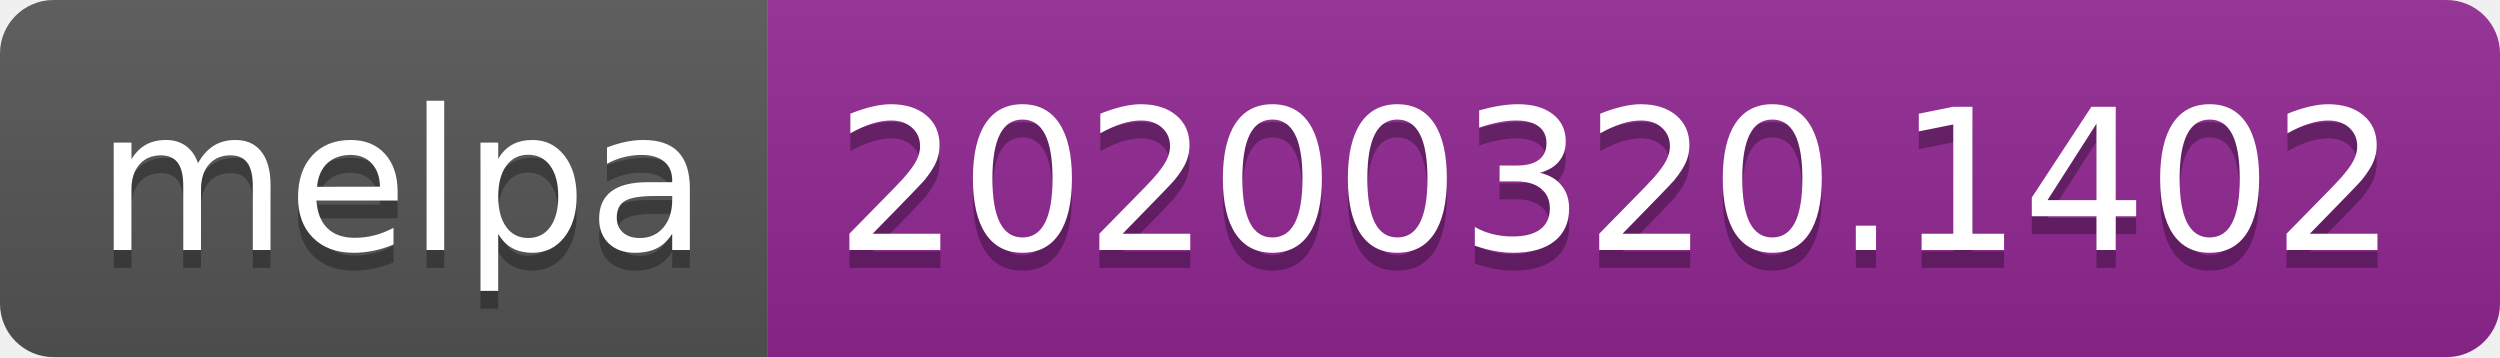
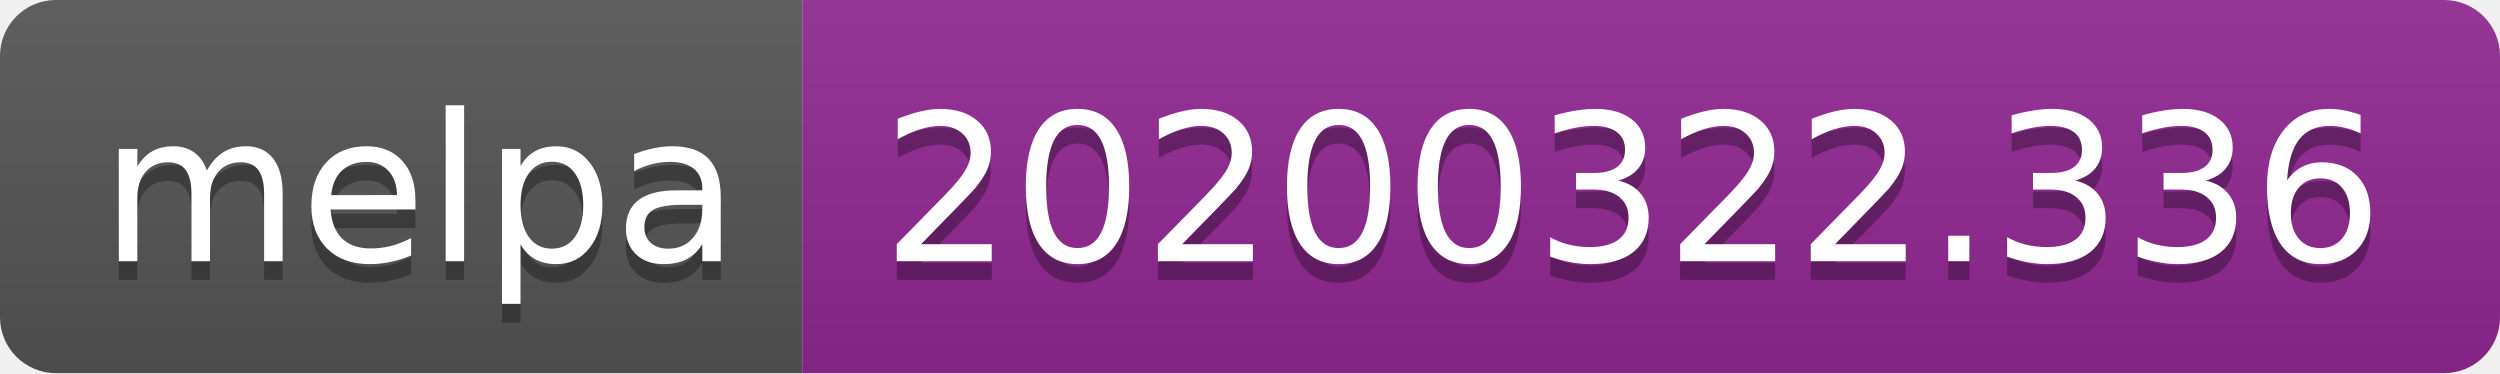
- <svg xmlns="http://www.w3.org/2000/svg" width="140" height="20">
+ <svg xmlns="http://www.w3.org/2000/svg" width="134" height="20">
  <linearGradient id="b" x2="0" y2="100%">
    <stop offset="0" stop-color="#bbb" stop-opacity=".1" />
    <stop offset="1" stop-opacity=".1" />
  </linearGradient>
  <clipPath id="a">
-     <rect width="140" height="20" rx="3" fill="#fff" />
+     <rect width="134" height="20" rx="3" fill="#fff" />
  </clipPath>
  <g clip-path="url(#a)">
    <path fill="#555" d="M0 0h43v20H0z" />
-     <path fill="#922793" d="M43 0h97v20H43z" />
-     <path fill="url(#b)" d="M0 0h140v20H0z" />
+     <path fill="#922793" d="M43 0h91v20H43z" />
+     <path fill="url(#b)" d="M0 0h134v20H0z" />
  </g>
  <g fill="#fff" text-anchor="middle" font-family="DejaVu Sans,Verdana,Geneva,sans-serif" font-size="110">
    <text x="225" y="150" fill="#010101" fill-opacity=".3" transform="scale(.1)" textLength="330">melpa</text>
    <text x="225" y="140" transform="scale(.1)" textLength="330">melpa</text>
-     <text x="905" y="150" fill="#010101" fill-opacity=".3" transform="scale(.1)" textLength="870">20200320.1402</text>
-     <text x="905" y="140" transform="scale(.1)" textLength="870">20200320.1402</text>
+     <text x="875" y="150" fill="#010101" fill-opacity=".3" transform="scale(.1)" textLength="810">20200322.336</text>
+     <text x="875" y="140" transform="scale(.1)" textLength="810">20200322.336</text>
  </g>
</svg>
